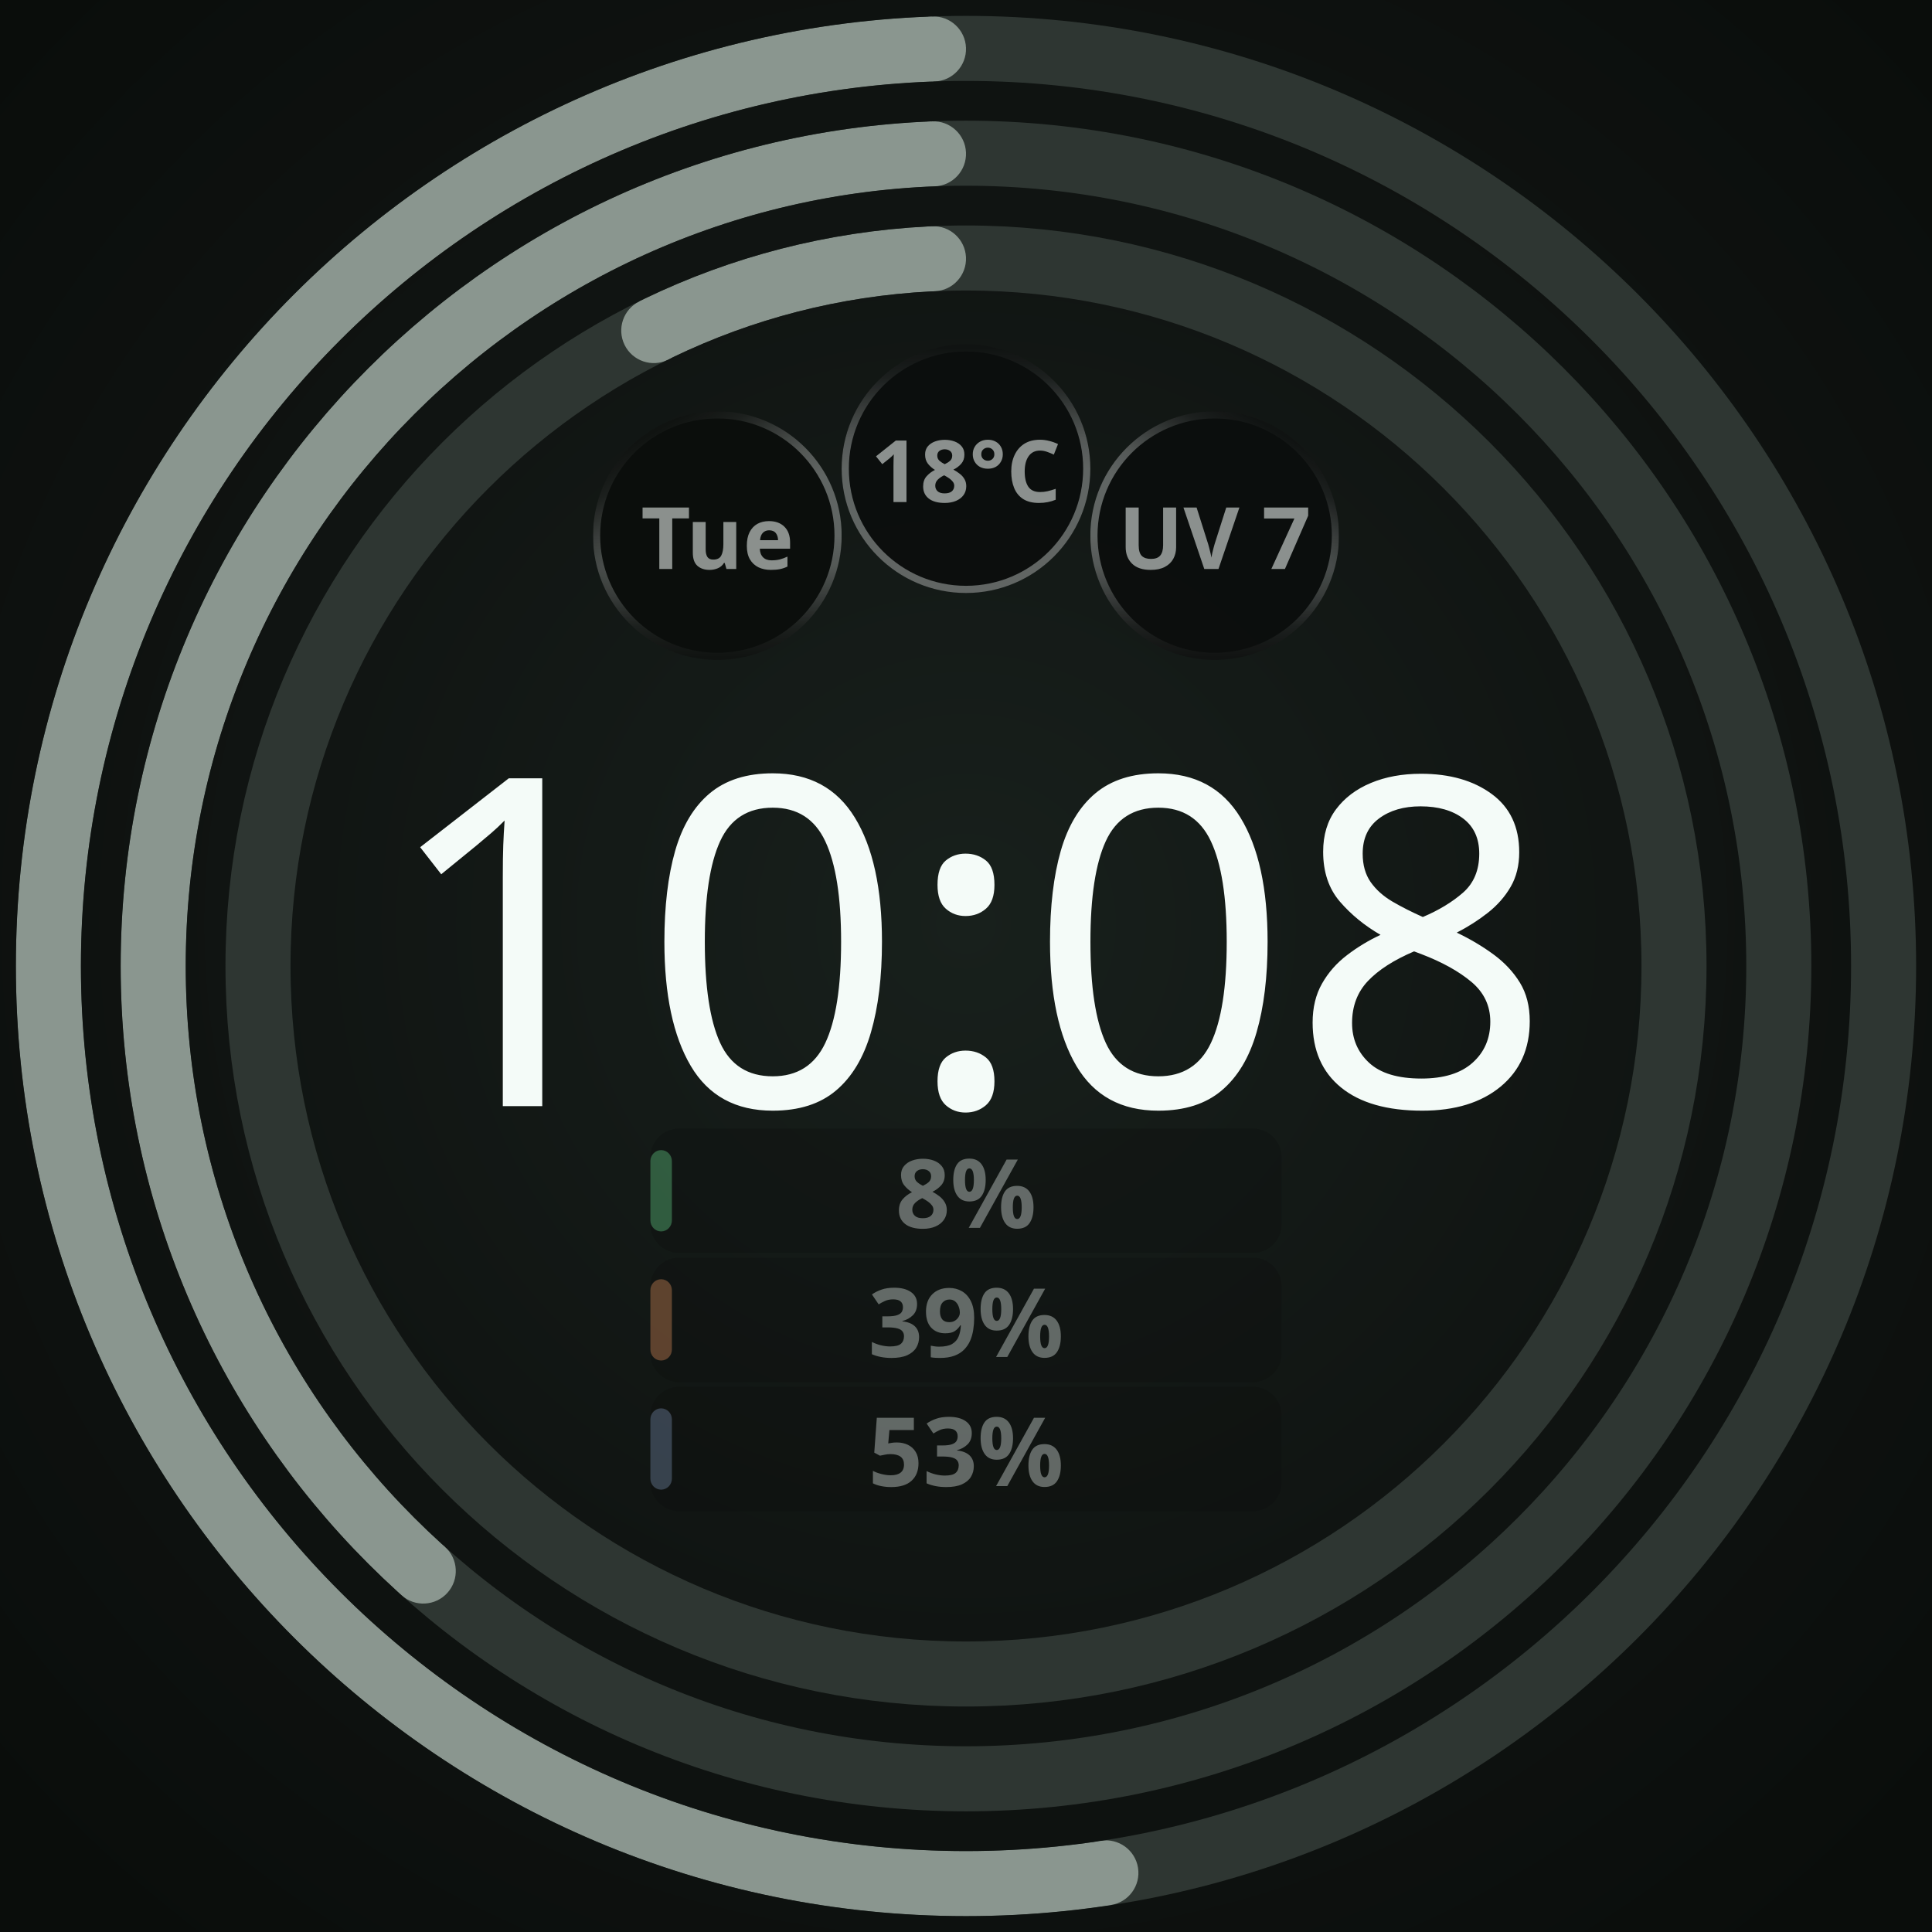
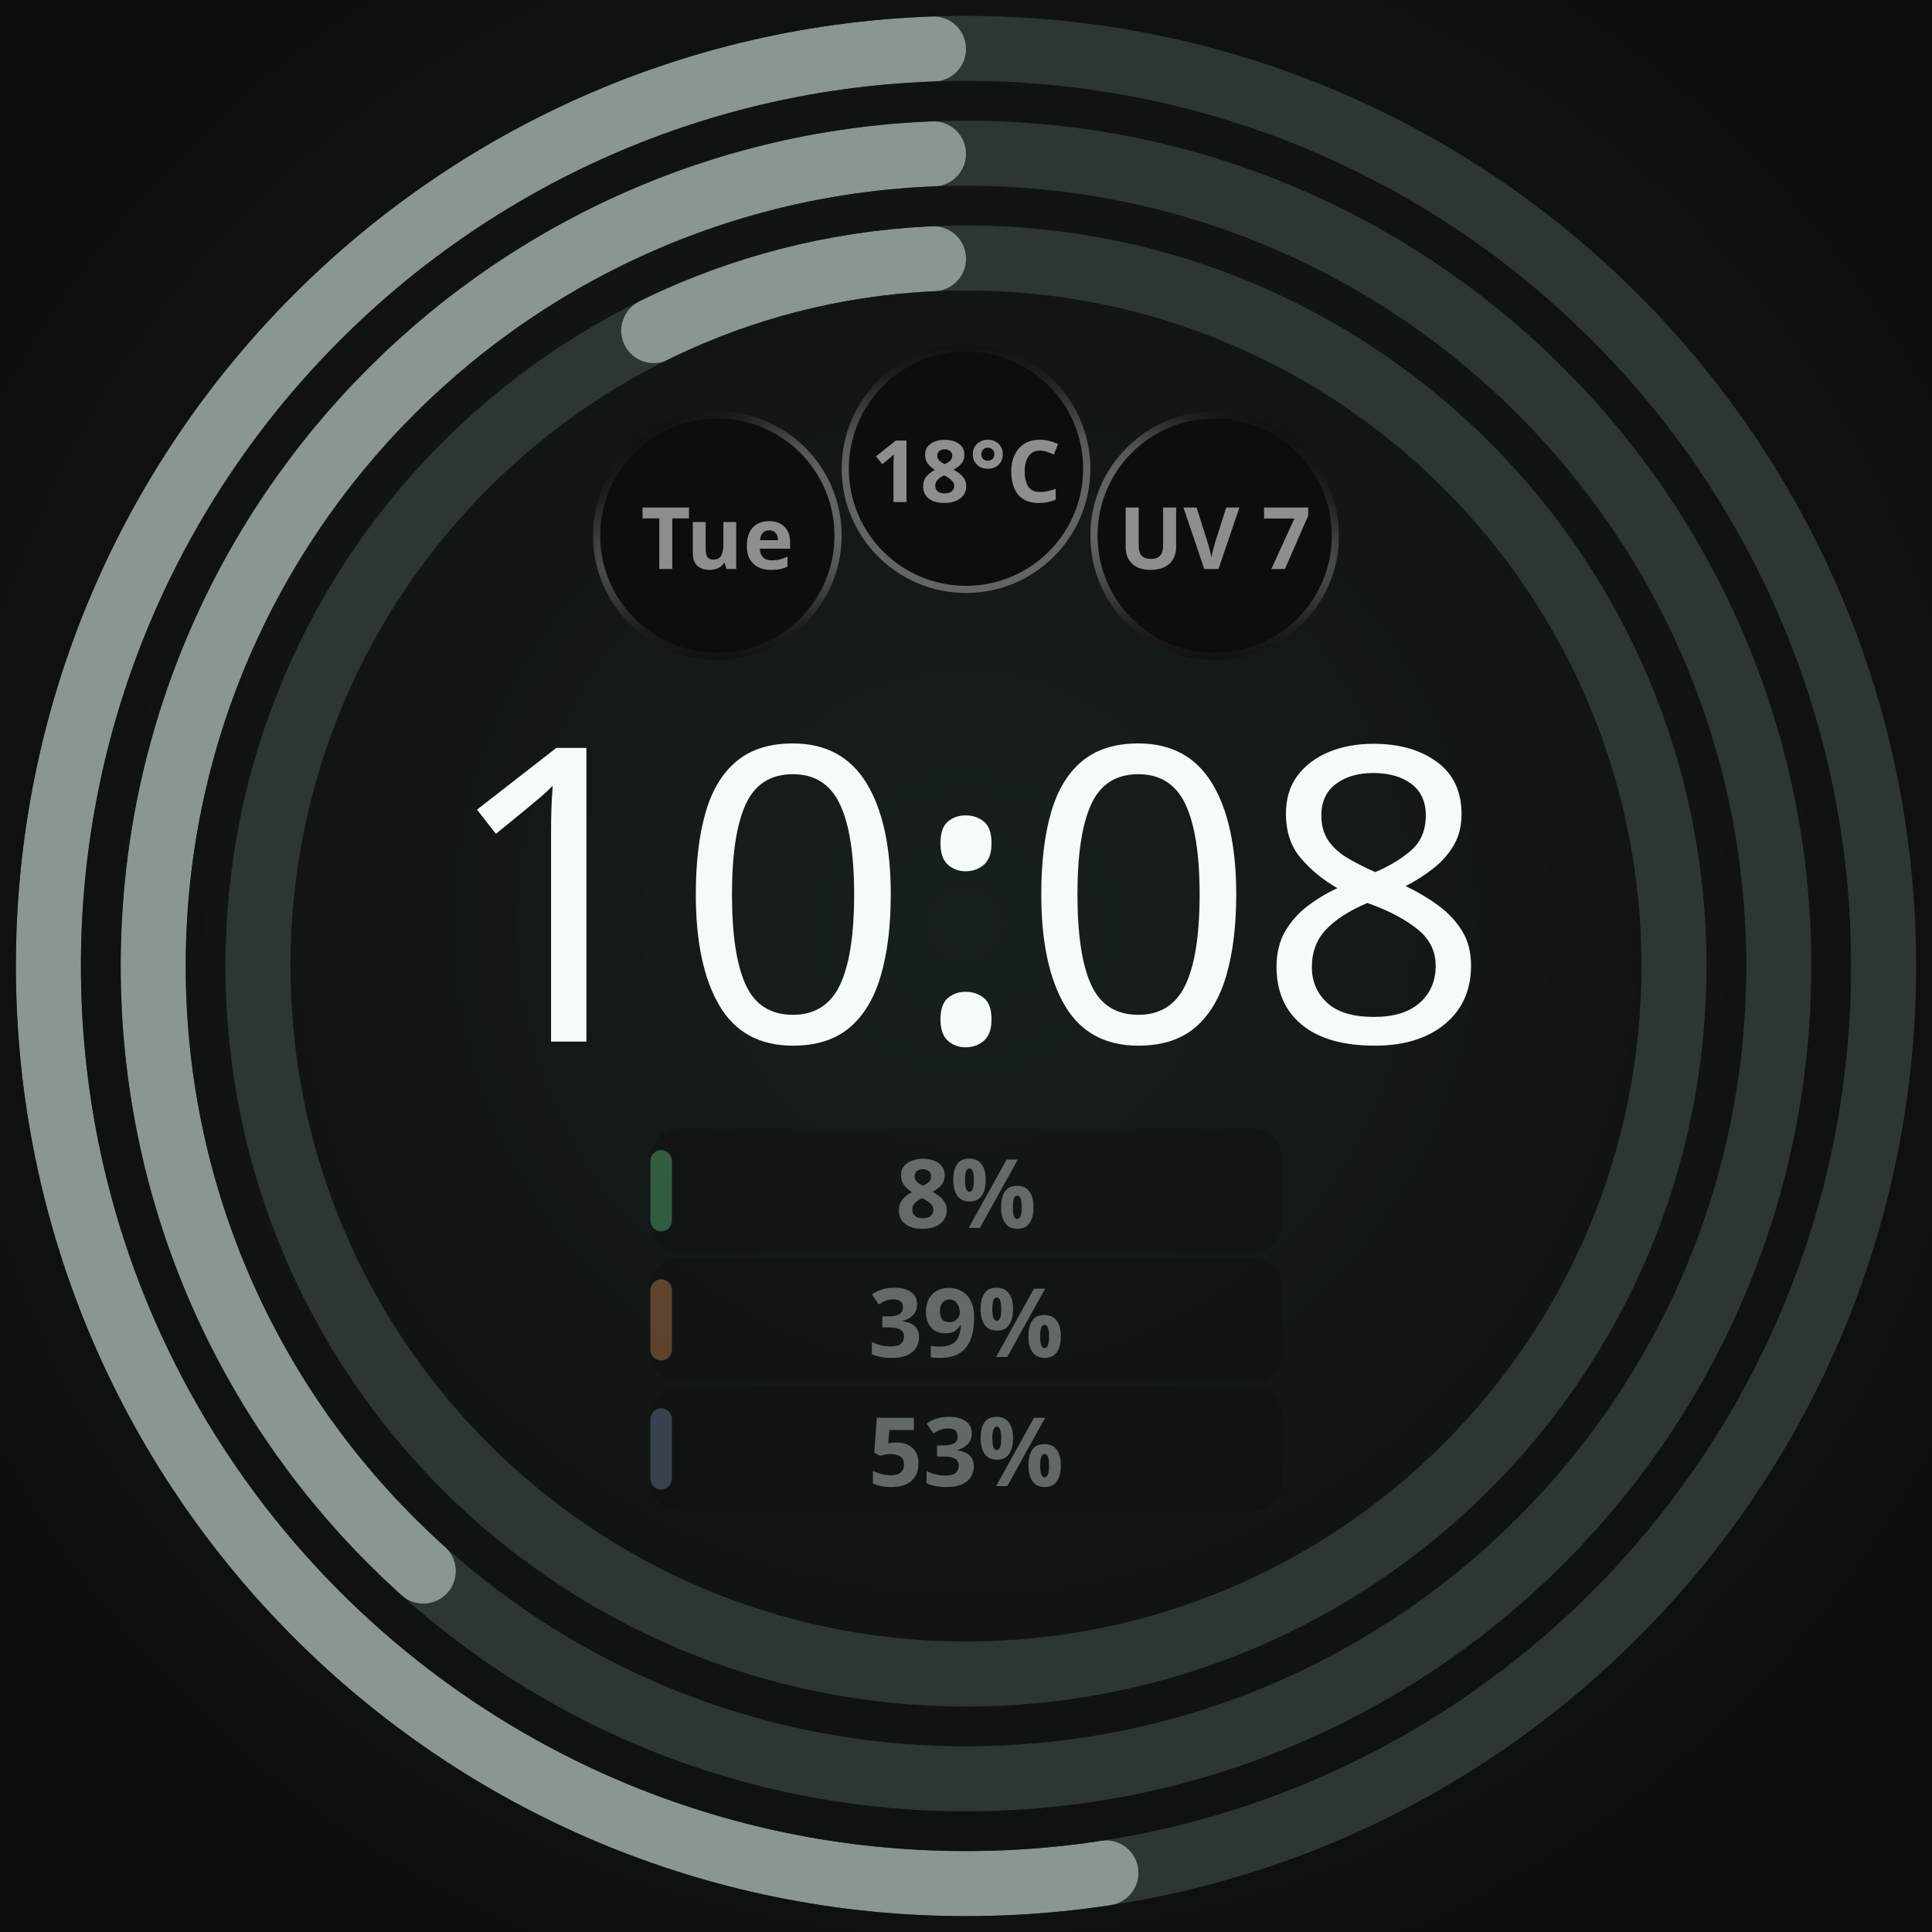
<svg xmlns="http://www.w3.org/2000/svg" width="450" height="450" viewBox="0 0 450 450" role="img" aria-label="Round · ambient · 3 providers">
  <defs>
    <radialGradient id="lift" cx="50%" cy="48%" r="62%">
      <stop offset="0%" stop-color="#18201C" />
      <stop offset="55%" stop-color="#101412" />
      <stop offset="100%" stop-color="#0A0D0B" />
    </radialGradient>
    <radialGradient id="cellRecess" cx="50%" cy="50%" r="50%">
      <stop offset="0%" stop-color="#0B0E0C" />
      <stop offset="55%" stop-color="#0B0E0C" />
      <stop offset="100%" stop-color="#242A27" />
    </radialGradient>
  </defs>
  <g id="composition" transform="translate(225 225) scale(1.113861) translate(-225 -225)">
    <rect width="450" height="450" fill="url(#lift)" />
    <circle cx="225" cy="225" r="148.05" fill="none" stroke="#2E3632" stroke-width="13.601" />
    <defs>
      <mask id="arc-225-225-148.04999999999998-13.60125" maskUnits="userSpaceOnUse" x="0" y="0" width="450" height="450">
        <circle cx="225" cy="225" r="148.05" fill="none" stroke="#ffffff" stroke-width="13.601" stroke-linecap="butt" stroke-dasharray="60.817 930.226" stroke-dashoffset="-862.608" transform="rotate(-90 225 225)" />
        <ellipse cx="225" cy="76.95" rx="6.801" ry="6.801" fill="#ffffff" transform="rotate(333.8319 225 225)" />
        <ellipse cx="225" cy="76.95" rx="6.801" ry="6.801" fill="#ffffff" transform="rotate(357.3681 225 225)" />
      </mask>
    </defs>
    <circle cx="225" cy="225" r="148.05" fill="none" stroke="#8A968F" stroke-width="13.601" mask="url(#arc-225-225-148.04999999999998-13.60125)" />
    <circle cx="225" cy="225" r="169.965" fill="none" stroke="#2E3632" stroke-width="13.601" />
    <defs>
      <mask id="arc-225-225-169.965-13.60125" maskUnits="userSpaceOnUse" x="0" y="0" width="450" height="450">
        <circle cx="225" cy="225" r="169.965" fill="none" stroke="#ffffff" stroke-width="13.601" stroke-linecap="butt" stroke-dasharray="402.888 1067.922" stroke-dashoffset="-658.233" transform="rotate(-90 225 225)" />
        <ellipse cx="225" cy="55.035" rx="6.801" ry="6.801" fill="#ffffff" transform="rotate(221.8925 225 225)" />
        <ellipse cx="225" cy="55.035" rx="6.801" ry="6.801" fill="#ffffff" transform="rotate(357.7075 225 225)" />
      </mask>
    </defs>
    <circle cx="225" cy="225" r="169.965" fill="none" stroke="#8A968F" stroke-width="13.601" mask="url(#arc-225-225-169.965-13.60125)" />
    <circle cx="225" cy="225" r="191.88" fill="none" stroke="#2E3632" stroke-width="13.601" />
    <defs>
      <mask id="arc-225-225-191.88-13.60125" maskUnits="userSpaceOnUse" x="0" y="0" width="450" height="450">
        <circle cx="225" cy="225" r="191.88" fill="none" stroke="#ffffff" stroke-width="13.601" stroke-linecap="butt" stroke-dasharray="625.376 1205.618" stroke-dashoffset="-573.441" transform="rotate(-90 225 225)" />
        <ellipse cx="225" cy="33.12" rx="6.801" ry="6.801" fill="#ffffff" transform="rotate(171.2307 225 225)" />
        <ellipse cx="225" cy="33.12" rx="6.801" ry="6.801" fill="#ffffff" transform="rotate(357.9693 225 225)" />
      </mask>
    </defs>
    <circle cx="225" cy="225" r="191.88" fill="none" stroke="#8A968F" stroke-width="13.601" mask="url(#arc-225-225-191.88-13.60125)" />
    <circle cx="173.0" cy="135.0" r="26.0" fill="#0B0E0C" />
    <defs>
      <linearGradient id="cellRing0" gradientUnits="userSpaceOnUse" x1="185.632" y1="156.863" x2="160.368" y2="113.137">
        <stop offset="0" stop-color="#F4FBF8" stop-opacity="0.667" />
        <stop offset="0.5" stop-color="#F4FBF8" stop-opacity="0.667" />
        <stop offset="0.625" stop-color="#F4FBF8" stop-opacity="0.569" />
        <stop offset="0.75" stop-color="#F4FBF8" stop-opacity="0.353" />
        <stop offset="0.875" stop-color="#F4FBF8" stop-opacity="0.137" />
        <stop offset="1" stop-color="#F4FBF8" stop-opacity="0.039" />
      </linearGradient>
      <linearGradient id="cellBottom0" gradientUnits="userSpaceOnUse" x1="173" y1="109.75" x2="173" y2="160.25">
        <stop offset="0" stop-color="white" stop-opacity="1" />
        <stop offset="0.5" stop-color="white" stop-opacity="1" />
        <stop offset="0.625" stop-color="white" stop-opacity="0.855" />
        <stop offset="0.75" stop-color="white" stop-opacity="0.529" />
        <stop offset="0.875" stop-color="white" stop-opacity="0.208" />
        <stop offset="1" stop-color="white" stop-opacity="0.059" />
      </linearGradient>
      <mask id="cellBottomMask0" maskUnits="userSpaceOnUse" x="147" y="109" width="52" height="52">
        <rect x="147" y="109" width="52" height="52" fill="url(#cellBottom0)" />
      </mask>
    </defs>
    <circle cx="173.0" cy="135.0" r="25.25" fill="none" stroke="url(#cellRing0)" stroke-width="1.50" stroke-opacity="0.549" mask="url(#cellBottomMask0)" />
    <text x="173.0" y="135.0" text-anchor="middle" dominant-baseline="central" font-family="Noto Sans, sans-serif" font-size="18.0" font-weight="700" fill="#F4FBF8" fill-opacity="0.55">Tue</text>
    <circle cx="225.0" cy="121.0" r="26.0" fill="#0B0E0C" fill-opacity="0.92" />
    <defs>
      <linearGradient id="cellRing1" gradientUnits="userSpaceOnUse" x1="225" y1="146.25" x2="225" y2="95.75">
        <stop offset="0" stop-color="#F4FBF8" stop-opacity="0.667" />
        <stop offset="0.5" stop-color="#F4FBF8" stop-opacity="0.667" />
        <stop offset="0.625" stop-color="#F4FBF8" stop-opacity="0.569" />
        <stop offset="0.75" stop-color="#F4FBF8" stop-opacity="0.353" />
        <stop offset="0.875" stop-color="#F4FBF8" stop-opacity="0.137" />
        <stop offset="1" stop-color="#F4FBF8" stop-opacity="0.039" />
      </linearGradient>
    </defs>
    <circle cx="225.0" cy="121.0" r="25.25" fill="none" stroke="url(#cellRing1)" stroke-width="1.50" stroke-opacity="0.549" />
    <text x="225.0" y="121.0" text-anchor="middle" dominant-baseline="central" font-family="Noto Sans, sans-serif" font-size="18.0" font-weight="700" fill="#F4FBF8" fill-opacity="0.55">18°C</text>
    <circle cx="277.0" cy="135.0" r="26.0" fill="#0B0E0C" fill-opacity="0.92" />
    <defs>
      <linearGradient id="cellRing2" gradientUnits="userSpaceOnUse" x1="264.368" y1="156.863" x2="289.632" y2="113.137">
        <stop offset="0" stop-color="#F4FBF8" stop-opacity="0.667" />
        <stop offset="0.5" stop-color="#F4FBF8" stop-opacity="0.667" />
        <stop offset="0.625" stop-color="#F4FBF8" stop-opacity="0.569" />
        <stop offset="0.75" stop-color="#F4FBF8" stop-opacity="0.353" />
        <stop offset="0.875" stop-color="#F4FBF8" stop-opacity="0.137" />
        <stop offset="1" stop-color="#F4FBF8" stop-opacity="0.039" />
      </linearGradient>
      <linearGradient id="cellBottom2" gradientUnits="userSpaceOnUse" x1="277" y1="109.75" x2="277" y2="160.25">
        <stop offset="0" stop-color="white" stop-opacity="1" />
        <stop offset="0.5" stop-color="white" stop-opacity="1" />
        <stop offset="0.625" stop-color="white" stop-opacity="0.855" />
        <stop offset="0.75" stop-color="white" stop-opacity="0.529" />
        <stop offset="0.875" stop-color="white" stop-opacity="0.208" />
        <stop offset="1" stop-color="white" stop-opacity="0.059" />
      </linearGradient>
      <mask id="cellBottomMask2" maskUnits="userSpaceOnUse" x="251" y="109" width="52" height="52">
        <rect x="251" y="109" width="52" height="52" fill="url(#cellBottom2)" />
      </mask>
    </defs>
    <circle cx="277.0" cy="135.0" r="25.25" fill="none" stroke="url(#cellRing2)" stroke-width="1.50" stroke-opacity="0.549" mask="url(#cellBottomMask2)" />
    <text x="277.0" y="135.0" text-anchor="middle" dominant-baseline="central" font-family="Noto Sans, sans-serif" font-size="18.0" font-weight="700" fill="#F4FBF8" fill-opacity="0.55">UV 7</text>
-     <text x="225" y="254.3" text-anchor="middle" font-family="Noto Sans, sans-serif" font-size="96.0" font-weight="100" fill="#F4FBF8">10:08</text>
+     <text x="225" y="240.8" text-anchor="middle" font-family="Noto Sans, sans-serif" font-size="86.0" font-weight="100" fill="#F4FBF8">10:08</text>
    <g opacity="0.353">
      <rect x="159.0" y="259.0" width="132.0" height="26.0" rx="6.0" fill="#0B0E0C" fill-opacity="0.92" />
      <rect x="159.0" y="263.5" width="4.5" height="17.0" rx="2.3" fill="#65D78A" />
      <text x="225.0" y="272.0" text-anchor="middle" dominant-baseline="central" font-family="Noto Sans, sans-serif" font-size="20.0" font-weight="700" fill="#F4FBF8">8%</text>
    </g>
    <g opacity="0.353">
      <rect x="159.0" y="286.0" width="132.0" height="26.0" rx="6.0" fill="#0B0E0C" fill-opacity="0.92" />
      <rect x="159.0" y="290.5" width="4.5" height="17.0" rx="2.3" fill="#E8915A" />
      <text x="225.0" y="299.0" text-anchor="middle" dominant-baseline="central" font-family="Noto Sans, sans-serif" font-size="20.0" font-weight="700" fill="#F4FBF8">39%</text>
    </g>
    <g opacity="0.353">
      <rect x="159.0" y="313.0" width="132.0" height="26.0" rx="6.0" fill="#0B0E0C" fill-opacity="0.92" />
      <rect x="159.0" y="317.5" width="4.5" height="17.0" rx="2.3" fill="#7E93B8" />
      <text x="225.0" y="326.0" text-anchor="middle" dominant-baseline="central" font-family="Noto Sans, sans-serif" font-size="20.0" font-weight="700" fill="#F4FBF8">53%</text>
    </g>
  </g>
</svg>
